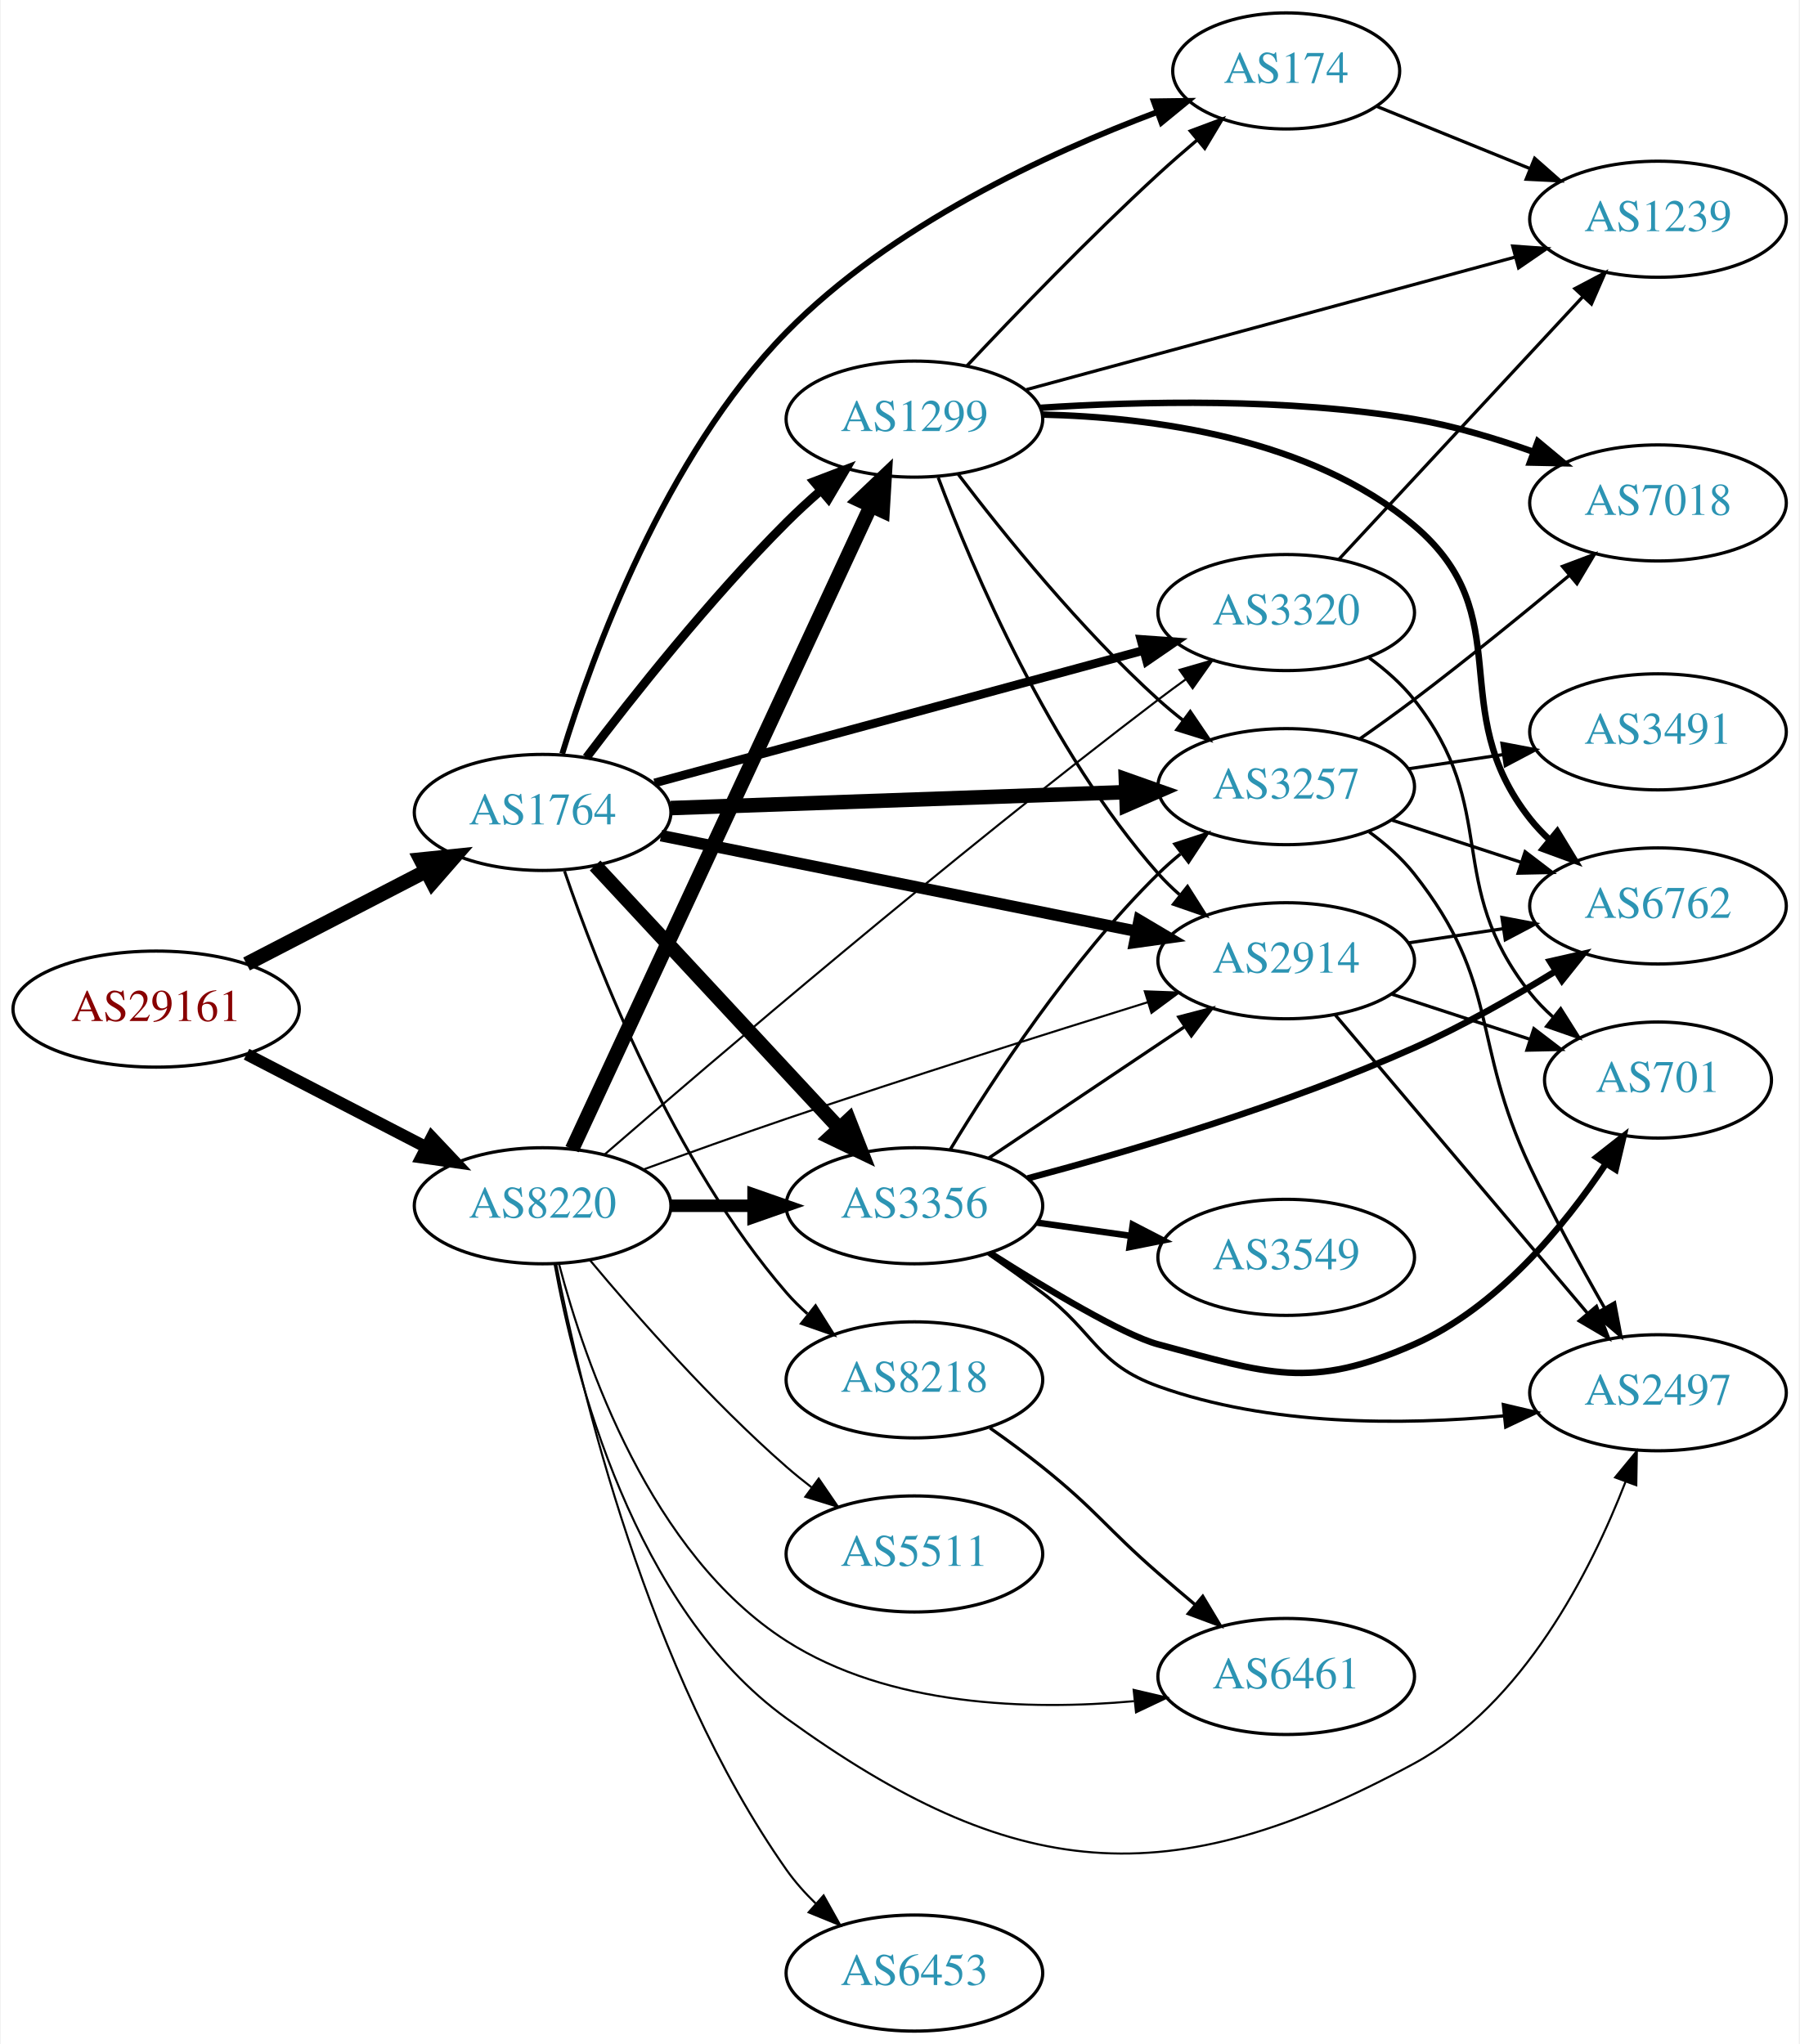
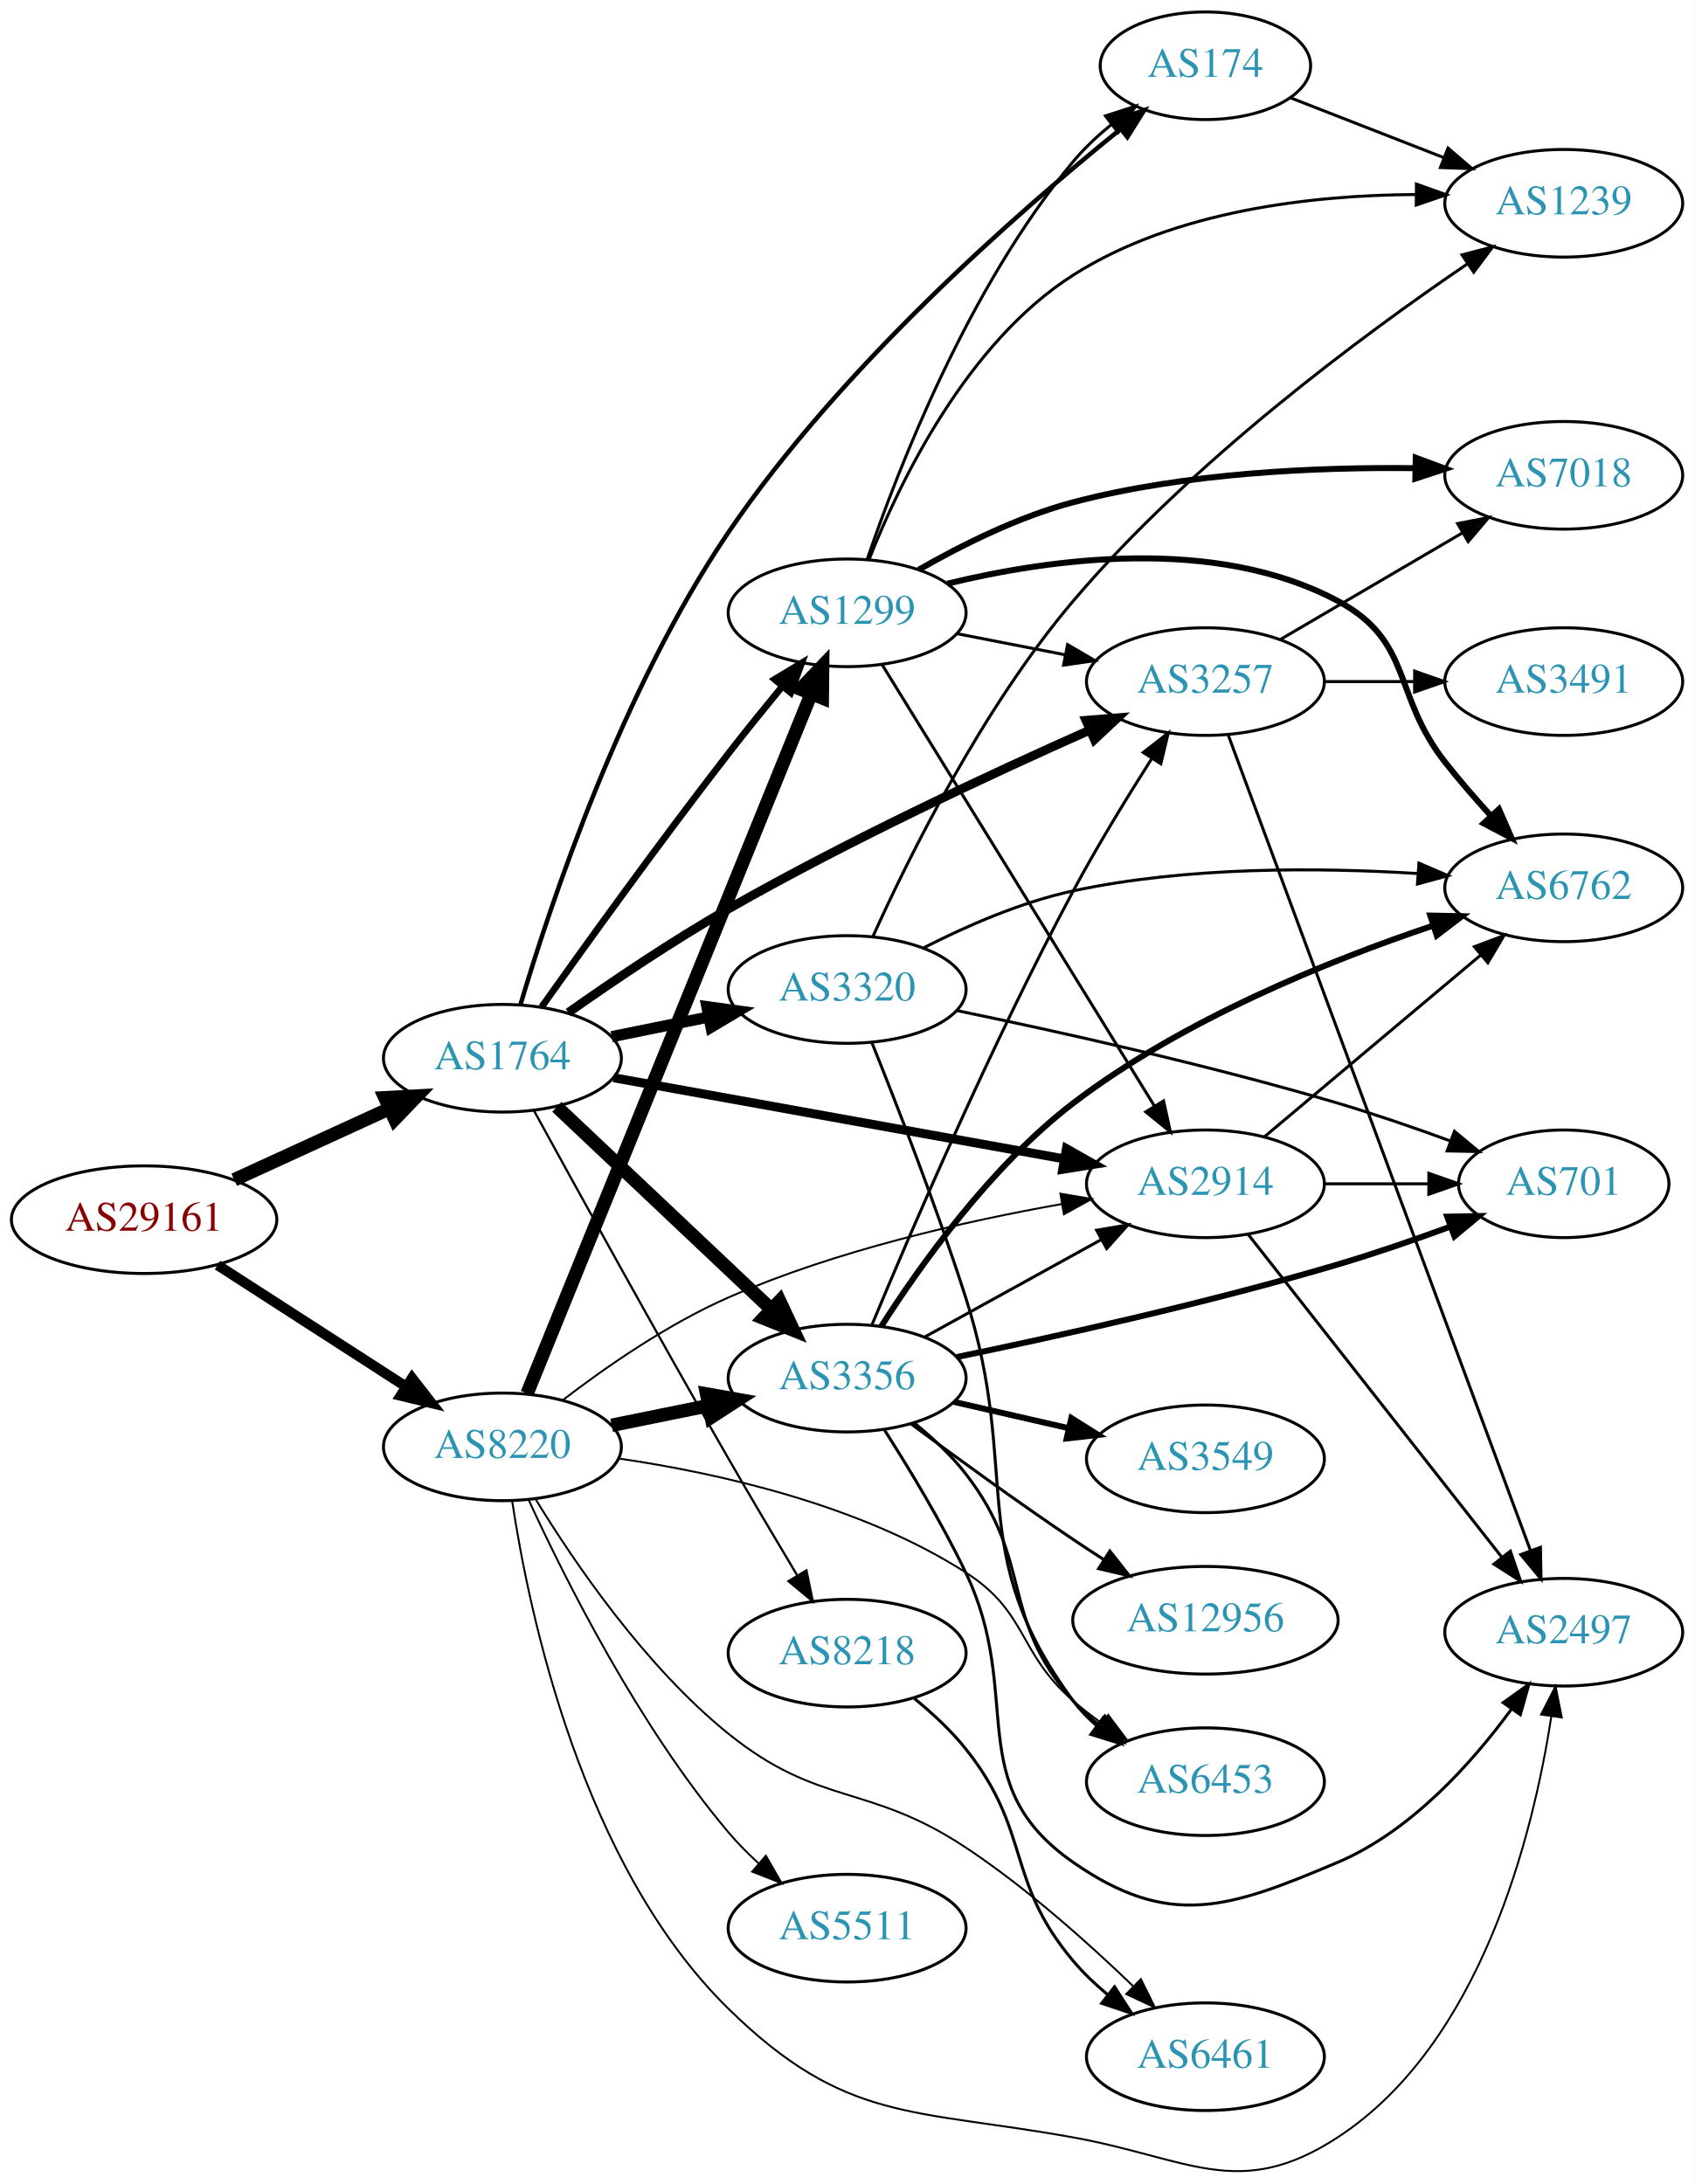
- <svg xmlns="http://www.w3.org/2000/svg" xmlns:xlink="http://www.w3.org/1999/xlink" width="558pt" height="634pt" viewBox="0.00 0.00 557.56 634.00">
-   <g id="graph0" class="graph" transform="scale(1 1) rotate(0) translate(4 630)">
-     <polygon fill="white" stroke="none" points="-4,4 -4,-630 553.564,-630 553.564,4 -4,4" />
+ <svg xmlns="http://www.w3.org/2000/svg" xmlns:xlink="http://www.w3.org/1999/xlink" width="567pt" height="731pt" viewBox="0.00 0.00 566.66 730.58">
+   <g id="graph0" class="graph" transform="scale(1 1) rotate(0) translate(4 726.578)">
+     <polygon fill="white" stroke="none" points="-4,4 -4,-726.578 562.663,-726.578 562.663,4 -4,4" />
    <g id="node1" class="node">
      <g id="a_node1">
        <a xlink:href="/asn/29161" xlink:title="AS29161 ~ Verbund Management Service GmbH [AT]">
-           <ellipse fill="#ffffff" stroke="black" cx="44.196" cy="-317" rx="44.393" ry="18" />
-           <text text-anchor="middle" x="44.196" y="-313.3" font-family="Times,serif" font-size="14.00" fill="#880000">AS29161</text>
+           <ellipse fill="#ffffff" stroke="black" cx="44.196" cy="-318.578" rx="44.393" ry="18" />
+           <text text-anchor="middle" x="44.196" y="-314.878" font-family="Times,serif" font-size="14.00" fill="#880000">AS29161</text>
        </a>
      </g>
    </g>
    <g id="node2" class="node">
      <g id="a_node2">
        <a xlink:href="/asn/1764" xlink:title="AS1764 ~ NEXTLAYER-AS [AT]">
-           <ellipse fill="#ffffff" stroke="black" cx="164.039" cy="-378" rx="39.794" ry="18" />
-           <text text-anchor="middle" x="164.039" y="-374.3" font-family="Times,serif" font-size="14.00" fill="#2c94b3">AS1764</text>
+           <ellipse fill="#ffffff" stroke="black" cx="164.039" cy="-372.578" rx="39.794" ry="18" />
+           <text text-anchor="middle" x="164.039" y="-368.878" font-family="Times,serif" font-size="14.00" fill="#2c94b3">AS1764</text>
        </a>
      </g>
    </g>
    <g id="edge1" class="edge">
-       <path fill="none" stroke="black" stroke-width="4.5" d="M72.231,-330.995C88.781,-339.561 110.133,-350.614 127.974,-359.849" />
-       <polygon fill="black" stroke="black" stroke-width="4.5" points="126.248,-363.39 136.939,-364.49 129.869,-356.396 126.248,-363.39" />
+       <path fill="none" stroke="black" stroke-width="4.5" d="M74.326,-331.926C89.937,-339.08 109.335,-347.969 126.007,-355.609" />
+       <polygon fill="black" stroke="black" stroke-width="4.5" points="124.727,-359.354 135.459,-359.94 128.008,-352.194 124.727,-359.354" />
    </g>
    <g id="node3" class="node">
      <g id="a_node3">
        <a xlink:href="/asn/8220" xlink:title="AS8220 ~ COLT [GB]">
-           <ellipse fill="#ffffff" stroke="black" cx="164.039" cy="-256" rx="39.794" ry="18" />
-           <text text-anchor="middle" x="164.039" y="-252.3" font-family="Times,serif" font-size="14.00" fill="#2c94b3">AS8220</text>
+           <ellipse fill="#ffffff" stroke="black" cx="164.039" cy="-242.578" rx="39.794" ry="18" />
+           <text text-anchor="middle" x="164.039" y="-238.878" font-family="Times,serif" font-size="14.00" fill="#2c94b3">AS8220</text>
        </a>
      </g>
    </g>
    <g id="edge2" class="edge">
-       <path fill="none" stroke="black" stroke-width="3.717" d="M72.231,-303.005C88.781,-294.439 110.133,-283.386 127.974,-274.151" />
-       <polygon fill="black" stroke="black" stroke-width="3.717" points="129.667,-277.215 136.939,-269.51 126.45,-270.999 129.667,-277.215" />
+       <path fill="none" stroke="black" stroke-width="3.42" d="M68.76,-303.381C86.816,-291.736 111.903,-275.557 131.659,-262.816" />
+       <polygon fill="black" stroke="black" stroke-width="3.42" points="133.809,-265.594 140.316,-257.232 130.015,-259.711 133.809,-265.594" />
    </g>
    <g id="node4" class="node">
      <g id="a_node4">
-         <a xlink:href="/asn/174" xlink:title="AS174 ~ Cogent Communications [US]">
-           <ellipse fill="#ffffff" stroke="black" cx="394.625" cy="-608" rx="35.194" ry="18" />
-           <text text-anchor="middle" x="394.625" y="-604.3" font-family="Times,serif" font-size="14.00" fill="#2c94b3">AS174</text>
+         <a xlink:href="/asn/8218" xlink:title="AS8218 ~ legacy Neotelecoms [FR]">
+           <ellipse fill="#ffffff" stroke="black" cx="279.332" cy="-173.578" rx="39.794" ry="18" />
+           <text text-anchor="middle" x="279.332" y="-169.878" font-family="Times,serif" font-size="14.00" fill="#2c94b3">AS8218</text>
        </a>
      </g>
    </g>
    <g id="edge3" class="edge">
-       <path fill="none" stroke="black" stroke-width="1.8" d="M170.13,-396.218C179.438,-426.668 201.811,-488.363 239.685,-527 272.01,-559.976 320.639,-582.457 354.563,-595.215" />
-       <polygon fill="black" stroke="black" stroke-width="1.8" points="353.556,-598.573 364.15,-598.71 355.954,-591.997 353.556,-598.573" />
+       <path fill="none" stroke="black" stroke-width="0.75" d="M174.546,-355.144C188.582,-329.491 215.771,-280.121 239.685,-238.578 247.076,-225.74 255.459,-211.591 262.525,-199.781" />
+       <polygon fill="black" stroke="black" stroke-width="0.75" points="265.721,-201.257 267.864,-190.881 259.718,-197.655 265.721,-201.257" />
    </g>
    <g id="node5" class="node">
      <g id="a_node5">
-         <a xlink:href="/asn/8218" xlink:title="AS8218 ~ legacy Neotelecoms [FR]">
-           <ellipse fill="#ffffff" stroke="black" cx="279.332" cy="-202" rx="39.794" ry="18" />
-           <text text-anchor="middle" x="279.332" y="-198.3" font-family="Times,serif" font-size="14.00" fill="#2c94b3">AS8218</text>
+         <a xlink:href="/asn/3257" xlink:title="AS3257 ~ GTT [DE]">
+           <ellipse fill="#ffffff" stroke="black" cx="399.174" cy="-498.578" rx="39.794" ry="18" />
+           <text text-anchor="middle" x="399.174" y="-494.878" font-family="Times,serif" font-size="14.00" fill="#2c94b3">AS3257</text>
        </a>
      </g>
    </g>
    <g id="edge4" class="edge">
-       <path fill="none" stroke="black" stroke-width="0.9" d="M170.837,-359.804C181.036,-329.923 204.496,-269.716 239.685,-229 241.642,-226.736 243.828,-224.568 246.138,-222.514" />
-       <polygon fill="black" stroke="black" stroke-width="0.9" points="248.674,-224.969 254.317,-216.002 244.313,-219.493 248.674,-224.969" />
+       <path fill="none" stroke="black" stroke-width="3" d="M186.081,-387.853C200.76,-398.212 220.991,-411.908 239.685,-422.578 279.847,-445.502 327.997,-467.917 360.605,-482.393" />
+       <polygon fill="black" stroke="black" stroke-width="3" points="359.222,-485.609 369.785,-486.441 362.047,-479.204 359.222,-485.609" />
    </g>
    <g id="node6" class="node">
      <g id="a_node6">
-         <a xlink:href="/asn/1299" xlink:title="AS1299 ~ Telia Carrier [EU]">
-           <ellipse fill="#ffffff" stroke="black" cx="279.332" cy="-500" rx="39.794" ry="18" />
-           <text text-anchor="middle" x="279.332" y="-496.3" font-family="Times,serif" font-size="14.00" fill="#2c94b3">AS1299</text>
+         <a xlink:href="/asn/2914" xlink:title="AS2914 ~ NTT America, Inc. [US]">
+           <ellipse fill="#ffffff" stroke="black" cx="399.174" cy="-330.578" rx="39.794" ry="18" />
+           <text text-anchor="middle" x="399.174" y="-326.878" font-family="Times,serif" font-size="14.00" fill="#2c94b3">AS2914</text>
        </a>
      </g>
    </g>
    <g id="edge5" class="edge">
-       <path fill="none" stroke="black" stroke-width="2.7" d="M177.648,-395.057C191.83,-413.781 215.991,-444.325 239.685,-468 242.963,-471.275 246.546,-474.57 250.168,-477.736" />
-       <polygon fill="black" stroke="black" stroke-width="2.7" points="248.155,-480.618 258.051,-484.402 252.675,-475.273 248.155,-480.618" />
+       <path fill="none" stroke="black" stroke-width="3" d="M201.21,-366.062C241.79,-358.751 307.715,-346.875 351.988,-338.899" />
+       <polygon fill="black" stroke="black" stroke-width="3" points="352.697,-342.327 361.918,-337.11 351.456,-335.438 352.697,-342.327" />
    </g>
    <g id="node7" class="node">
      <g id="a_node7">
-         <a xlink:href="/asn/2914" xlink:title="AS2914 ~ NTT America, Inc. [US]">
-           <ellipse fill="#ffffff" stroke="black" cx="394.625" cy="-332" rx="39.794" ry="18" />
-           <text text-anchor="middle" x="394.625" y="-328.3" font-family="Times,serif" font-size="14.00" fill="#2c94b3">AS2914</text>
+         <a xlink:href="/asn/1299" xlink:title="AS1299 ~ Telia Carrier [EU]">
+           <ellipse fill="#ffffff" stroke="black" cx="279.332" cy="-521.578" rx="39.794" ry="18" />
+           <text text-anchor="middle" x="279.332" y="-517.878" font-family="Times,serif" font-size="14.00" fill="#2c94b3">AS1299</text>
        </a>
      </g>
    </g>
    <g id="edge6" class="edge">
-       <path fill="none" stroke="black" stroke-width="3.6" d="M200.755,-370.812C240.512,-362.812 304.853,-349.864 348.17,-341.147" />
-       <polygon fill="black" stroke="black" stroke-width="3.6" points="349.046,-344.541 358.159,-339.137 347.665,-337.679 349.046,-344.541" />
+       <path fill="none" stroke="black" stroke-width="2.25" d="M177.165,-389.761C191.7,-410.213 216.948,-445.28 239.685,-474.578 245.364,-481.896 251.687,-489.715 257.547,-496.834" />
+       <polygon fill="black" stroke="black" stroke-width="2.25" points="255.07,-499.33 264.145,-504.796 260.459,-494.863 255.07,-499.33" />
    </g>
    <g id="node8" class="node">
      <g id="a_node8">
-         <a xlink:href="/asn/3356" xlink:title="AS3356 ~ Level 3 Parent, LLC [US]">
-           <ellipse fill="#ffffff" stroke="black" cx="279.332" cy="-256" rx="39.794" ry="18" />
-           <text text-anchor="middle" x="279.332" y="-252.3" font-family="Times,serif" font-size="14.00" fill="#2c94b3">AS3356</text>
+         <a xlink:href="/asn/3320" xlink:title="AS3320 ~ DTAG [DE]">
+           <ellipse fill="#ffffff" stroke="black" cx="279.332" cy="-395.578" rx="39.794" ry="18" />
+           <text text-anchor="middle" x="279.332" y="-391.878" font-family="Times,serif" font-size="14.00" fill="#2c94b3">AS3320</text>
        </a>
      </g>
    </g>
    <g id="edge7" class="edge">
-       <path fill="none" stroke="black" stroke-width="4.5" d="M180.318,-361.547C199.829,-340.536 233.737,-304.022 256.108,-279.932" />
-       <polygon fill="black" stroke="black" stroke-width="4.5" points="259.013,-282.59 262.933,-272.582 253.243,-277.231 259.013,-282.59" />
+       <path fill="none" stroke="black" stroke-width="3.75" d="M200.574,-379.792C210.803,-381.869 222.104,-384.163 232.846,-386.344" />
+       <polygon fill="black" stroke="black" stroke-width="3.75" points="232.425,-389.83 242.922,-388.389 233.818,-382.97 232.425,-389.83" />
    </g>
    <g id="node9" class="node">
      <g id="a_node9">
-         <a xlink:href="/asn/3257" xlink:title="AS3257 ~ GTT [DE]">
-           <ellipse fill="#ffffff" stroke="black" cx="394.625" cy="-386" rx="39.794" ry="18" />
-           <text text-anchor="middle" x="394.625" y="-382.3" font-family="Times,serif" font-size="14.00" fill="#2c94b3">AS3257</text>
+         <a xlink:href="/asn/174" xlink:title="AS174 ~ Cogent Communications [US]">
+           <ellipse fill="#ffffff" stroke="black" cx="399.174" cy="-704.578" rx="35.194" ry="18" />
+           <text text-anchor="middle" x="399.174" y="-700.878" font-family="Times,serif" font-size="14.00" fill="#2c94b3">AS174</text>
        </a>
      </g>
    </g>
    <g id="edge8" class="edge">
-       <path fill="none" stroke="black" stroke-width="4.5" d="M203.815,-379.357C242.765,-380.72 302.894,-382.825 345.011,-384.299" />
-       <polygon fill="black" stroke="black" stroke-width="4.5" points="344.908,-388.235 355.04,-384.65 345.184,-380.365 344.908,-388.235" />
+       <path fill="none" stroke="black" stroke-width="1.5" d="M170.06,-390.457C179.904,-423.609 203.943,-496.021 239.685,-548.578 277.113,-603.614 336.003,-655.269 370.477,-683.139" />
+       <polygon fill="black" stroke="black" stroke-width="1.5" points="368.691,-686.191 378.688,-689.7 373.06,-680.723 368.691,-686.191" />
    </g>
    <g id="node10" class="node">
      <g id="a_node10">
-         <a xlink:href="/asn/3320" xlink:title="AS3320 ~ DTAG [DE]">
-           <ellipse fill="#ffffff" stroke="black" cx="394.625" cy="-440" rx="39.794" ry="18" />
-           <text text-anchor="middle" x="394.625" y="-436.3" font-family="Times,serif" font-size="14.00" fill="#2c94b3">AS3320</text>
+         <a xlink:href="/asn/3356" xlink:title="AS3356 ~ Level 3 Parent, LLC [US]">
+           <ellipse fill="#ffffff" stroke="black" cx="279.332" cy="-265.578" rx="39.794" ry="18" />
+           <text text-anchor="middle" x="279.332" y="-261.878" font-family="Times,serif" font-size="14.00" fill="#2c94b3">AS3356</text>
        </a>
      </g>
    </g>
    <g id="edge9" class="edge">
-       <path fill="none" stroke="black" stroke-width="2.7" d="M198.767,-387.148C238.977,-398.055 306.256,-416.303 350.287,-428.246" />
-       <polygon fill="black" stroke="black" stroke-width="2.7" points="349.562,-431.675 360.13,-430.915 351.395,-424.919 349.562,-431.675" />
-     </g>
-     <g id="edge33" class="edge">
-       <path fill="none" stroke="black" stroke-width="4.5" d="M173.186,-273.548C192.736,-315.652 242.41,-422.635 265.796,-473.001" />
-       <polygon fill="black" stroke="black" stroke-width="4.5" points="262.323,-474.872 270.105,-482.283 269.465,-471.555 262.323,-474.872" />
-     </g>
-     <g id="edge35" class="edge">
-       <path fill="none" stroke="black" stroke-width="0.643" d="M195.452,-267.304C208.957,-272.244 225.071,-278.033 239.685,-283 277.425,-295.826 320.705,-309.513 351.743,-319.152" />
-       <polygon fill="black" stroke="black" stroke-width="0.643" points="350.78,-322.518 361.368,-322.133 352.851,-315.831 350.78,-322.518" />
-     </g>
-     <g id="edge34" class="edge">
-       <path fill="none" stroke="black" stroke-width="3.857" d="M203.711,-256C211.914,-256 220.678,-256 229.21,-256" />
-       <polygon fill="black" stroke="black" stroke-width="3.857" points="229.449,-259.5 239.449,-256 229.449,-252.5 229.449,-259.5" />
+       <path fill="none" stroke="black" stroke-width="4.5" d="M182.245,-356.327C201.321,-338.311 232.241,-309.109 253.838,-288.711" />
+       <polygon fill="black" stroke="black" stroke-width="4.5" points="256.768,-291.36 261.334,-281.631 251.36,-285.635 256.768,-291.36" />
+     </g>
+     <g id="edge42" class="edge">
+       <path fill="none" stroke="black" stroke-width="0.643" d="M184.193,-258.207C198.648,-269.281 219.396,-283.693 239.685,-292.578 275.469,-308.248 318.751,-318.068 351.037,-323.791" />
+       <polygon fill="black" stroke="black" stroke-width="0.643" points="350.663,-327.278 361.109,-325.507 351.839,-320.377 350.663,-327.278" />
    </g>
    <g id="edge37" class="edge">
-       <path fill="none" stroke="black" stroke-width="0.643" d="M183.239,-271.884C216.606,-300.813 290.111,-363.659 354.978,-413 357.732,-415.095 360.631,-417.235 363.551,-419.347" />
-       <polygon fill="black" stroke="black" stroke-width="0.643" points="361.559,-422.224 371.737,-425.167 365.615,-416.52 361.559,-422.224" />
+       <path fill="none" stroke="black" stroke-width="4.5" d="M172.298,-260.455C191.602,-307.994 244.296,-437.76 267.32,-494.461" />
+       <polygon fill="black" stroke="black" stroke-width="4.5" points="263.722,-496.066 271.133,-503.85 271.019,-493.103 263.722,-496.066" />
+     </g>
+     <g id="edge36" class="edge">
+       <path fill="none" stroke="black" stroke-width="4.5" d="M200.574,-249.792C210.803,-251.869 222.104,-254.163 232.846,-256.344" />
+       <polygon fill="black" stroke="black" stroke-width="4.5" points="232.338,-260.259 242.922,-258.389 233.905,-252.541 232.338,-260.259" />
    </g>
    <g id="node11" class="node">
      <g id="a_node11">
        <a xlink:href="/asn/6461" xlink:title="AS6461 ~ Zayo Bandwidth [US]">
-           <ellipse fill="#ffffff" stroke="black" cx="394.625" cy="-110" rx="39.794" ry="18" />
-           <text text-anchor="middle" x="394.625" y="-106.3" font-family="Times,serif" font-size="14.00" fill="#2c94b3">AS6461</text>
-         </a>
-       </g>
-     </g>
-     <g id="edge36" class="edge">
-       <path fill="none" stroke="black" stroke-width="0.643" d="M169.186,-237.741C177.104,-207.569 197.481,-147.963 239.685,-121 271.469,-100.694 314.843,-99.393 347.451,-102.337" />
-       <polygon fill="black" stroke="black" stroke-width="0.643" points="347.317,-105.842 357.632,-103.423 348.059,-98.882 347.317,-105.842" />
-     </g>
-     <g id="node14" class="node">
-       <g id="a_node14">
+           <ellipse fill="#ffffff" stroke="black" cx="399.174" cy="-38.578" rx="39.794" ry="18" />
+           <text text-anchor="middle" x="399.174" y="-34.878" font-family="Times,serif" font-size="14.00" fill="#2c94b3">AS6461</text>
+         </a>
+       </g>
+     </g>
+     <g id="edge41" class="edge">
+       <path fill="none" stroke="black" stroke-width="0.643" d="M175.19,-224.981C187.993,-204.045 211.741,-169.101 239.685,-146.578 270.112,-122.054 286.405,-130.17 318.978,-108.578 339.297,-95.109 359.854,-76.77 374.93,-62.241" />
+       <polygon fill="black" stroke="black" stroke-width="0.643" points="377.59,-64.535 382.284,-55.037 372.692,-59.534 377.59,-64.535" />
+     </g>
+     <g id="node13" class="node">
+       <g id="a_node13">
        <a xlink:href="/asn/2497" xlink:title="AS2497 ~ Internet Initiative Japan Inc. [JP]">
-           <ellipse fill="#ffffff" stroke="black" cx="509.918" cy="-198" rx="39.794" ry="18" />
-           <text text-anchor="middle" x="509.918" y="-194.3" font-family="Times,serif" font-size="14.00" fill="#2c94b3">AS2497</text>
-         </a>
-       </g>
-     </g>
-     <g id="edge40" class="edge">
-       <path fill="none" stroke="black" stroke-width="0.643" d="M167.76,-237.856C173.884,-203.975 192.126,-131.411 239.685,-97 309.932,-46.173 358.077,-41.619 434.271,-83 468.176,-101.414 489.072,-142.614 499.84,-170.363" />
-       <polygon fill="black" stroke="black" stroke-width="0.643" points="496.616,-171.735 503.354,-179.911 503.185,-169.317 496.616,-171.735" />
-     </g>
-     <g id="node19" class="node">
-       <g id="a_node19">
-         <a xlink:href="/asn/6453" xlink:title="AS6453 ~ TATA COMMUNICATIONS (AMERICA) INC [US]">
-           <ellipse fill="#ffffff" stroke="black" cx="279.332" cy="-18" rx="39.794" ry="18" />
-           <text text-anchor="middle" x="279.332" y="-14.3" font-family="Times,serif" font-size="14.00" fill="#2c94b3">AS6453</text>
-         </a>
-       </g>
-     </g>
-     <g id="edge38" class="edge">
-       <path fill="none" stroke="black" stroke-width="0.643" d="M168.232,-237.982C175.596,-200.233 196.546,-111.275 239.685,-50 242.294,-46.294 245.439,-42.772 248.795,-39.514" />
-       <polygon fill="black" stroke="black" stroke-width="0.643" points="251.179,-42.077 256.349,-32.829 246.541,-36.835 251.179,-42.077" />
-     </g>
-     <g id="node20" class="node">
-       <g id="a_node20">
-         <a xlink:href="/asn/5511" xlink:title="AS5511 ~ Orange S.A. [FR]">
-           <ellipse fill="#ffffff" stroke="black" cx="279.332" cy="-148" rx="39.794" ry="18" />
-           <text text-anchor="middle" x="279.332" y="-144.3" font-family="Times,serif" font-size="14.00" fill="#2c94b3">AS5511</text>
+           <ellipse fill="#ffffff" stroke="black" cx="519.017" cy="-180.578" rx="39.794" ry="18" />
+           <text text-anchor="middle" x="519.017" y="-176.878" font-family="Times,serif" font-size="14.00" fill="#2c94b3">AS2497</text>
        </a>
      </g>
    </g>
    <g id="edge39" class="edge">
-       <path fill="none" stroke="black" stroke-width="0.643" d="M178.669,-239.183C192.951,-222.071 216.498,-195.255 239.685,-175 242.151,-172.846 244.789,-170.706 247.487,-168.628" />
-       <polygon fill="black" stroke="black" stroke-width="0.643" points="249.66,-171.375 255.641,-162.63 245.512,-165.736 249.66,-171.375" />
+       <path fill="none" stroke="black" stroke-width="0.643" d="M167.314,-224.374C172.876,-187.354 190.507,-102.735 239.685,-54.578 278.76,-16.315 301.158,-21.288 354.978,-11.578 393.639,-4.603 410.454,9.867 443.37,-11.578 491.497,-42.933 508.819,-113.12 514.884,-152.467" />
+       <polygon fill="black" stroke="black" stroke-width="0.643" points="511.43,-153.04 516.283,-162.458 518.362,-152.069 511.43,-153.04" />
    </g>
    <g id="node18" class="node">
      <g id="a_node18">
-         <a xlink:href="/asn/1239" xlink:title="AS1239 ~ Sprint [US]">
-           <ellipse fill="#ffffff" stroke="black" cx="509.918" cy="-562" rx="39.794" ry="18" />
-           <text text-anchor="middle" x="509.918" y="-558.3" font-family="Times,serif" font-size="14.00" fill="#2c94b3">AS1239</text>
-         </a>
-       </g>
+         <a xlink:href="/asn/6453" xlink:title="AS6453 ~ TATA COMMUNICATIONS (AMERICA) INC [US]">
+           <ellipse fill="#ffffff" stroke="black" cx="399.174" cy="-130.578" rx="39.794" ry="18" />
+           <text text-anchor="middle" x="399.174" y="-126.878" font-family="Times,serif" font-size="14.00" fill="#2c94b3">AS6453</text>
+         </a>
+       </g>
+     </g>
+     <g id="edge38" class="edge">
+       <path fill="none" stroke="black" stroke-width="0.643" d="M203.063,-238.667C235.906,-233.849 283.529,-223.303 318.978,-200.578 339.961,-187.127 336.177,-173.942 354.978,-157.578 357.97,-154.974 361.238,-152.454 364.596,-150.069" />
+       <polygon fill="black" stroke="black" stroke-width="0.643" points="366.645,-152.909 373.016,-144.444 362.756,-147.088 366.645,-152.909" />
+     </g>
+     <g id="node21" class="node">
+       <g id="a_node21">
+         <a xlink:href="/asn/5511" xlink:title="AS5511 ~ Orange S.A. [FR]">
+           <ellipse fill="#ffffff" stroke="black" cx="279.332" cy="-81.578" rx="39.794" ry="18" />
+           <text text-anchor="middle" x="279.332" y="-77.878" font-family="Times,serif" font-size="14.00" fill="#2c94b3">AS5511</text>
+         </a>
+       </g>
+     </g>
+     <g id="edge40" class="edge">
+       <path fill="none" stroke="black" stroke-width="0.643" d="M172.918,-224.624C184.926,-198.471 209.613,-149.144 239.685,-113.578 242.677,-110.04 246.093,-106.591 249.629,-103.346" />
+       <polygon fill="black" stroke="black" stroke-width="0.643" points="252.15,-105.794 257.442,-96.615 247.581,-100.491 252.15,-105.794" />
+     </g>
+     <g id="edge10" class="edge">
+       <path fill="none" stroke="black" d="M301.833,-158.388C307.854,-153.476 314.084,-147.703 318.978,-141.578 341.066,-113.94 332.152,-97.61 354.978,-70.578 358.354,-66.58 362.323,-62.799 366.463,-59.331" />
+       <polygon fill="black" stroke="black" points="368.771,-61.969 374.525,-53.073 364.479,-56.44 368.771,-61.969" />
    </g>
    <g id="edge21" class="edge">
-       <path fill="none" stroke="black" d="M422.761,-596.982C436.964,-591.215 454.602,-584.054 470.212,-577.715" />
-       <polygon fill="black" stroke="black" points="471.672,-580.9 479.621,-573.895 469.039,-574.414 471.672,-580.9" />
-     </g>
-     <g id="edge10" class="edge">
-       <path fill="none" stroke="black" d="M302.771,-187.07C308.18,-183.269 313.87,-179.096 318.978,-175 335.911,-161.422 338.614,-156.259 354.978,-142 358.644,-138.806 362.548,-135.484 366.412,-132.241" />
-       <polygon fill="black" stroke="black" points="368.75,-134.849 374.2,-125.763 364.274,-129.467 368.75,-134.849" />
-     </g>
-     <g id="edge29" class="edge">
-       <path fill="none" stroke="black" d="M295.594,-516.494C310.364,-532.223 333.594,-556.357 354.978,-576 358.809,-579.519 362.956,-583.138 367.063,-586.618" />
-       <polygon fill="black" stroke="black" points="364.893,-589.366 374.817,-593.077 369.374,-583.988 364.893,-589.366" />
-     </g>
-     <g id="edge30" class="edge">
-       <path fill="none" stroke="black" d="M286.714,-481.875C297.428,-453.318 321.222,-397.183 354.978,-359 356.96,-356.758 359.164,-354.606 361.487,-352.563" />
-       <polygon fill="black" stroke="black" points="364.02,-355.022 369.688,-346.071 359.675,-349.534 364.02,-355.022" />
-     </g>
-     <g id="edge28" class="edge">
-       <path fill="none" stroke="black" d="M292.949,-482.855C306.952,-464.449 330.782,-434.905 354.978,-413 357.405,-410.803 360.017,-408.633 362.697,-406.536" />
-       <polygon fill="black" stroke="black" points="364.878,-409.276 370.824,-400.507 360.708,-403.654 364.878,-409.276" />
+       <path fill="none" stroke="black" d="M406.848,-480.57C426.495,-427.55 484.229,-271.755 507.809,-208.125" />
+       <polygon fill="black" stroke="black" points="511.224,-208.982 511.417,-198.389 504.66,-206.549 511.224,-208.982" />
+     </g>
+     <g id="node15" class="node">
+       <g id="a_node15">
+         <a xlink:href="/asn/7018" xlink:title="AS7018 ~ AT&amp;T Services, Inc. [US]">
+           <ellipse fill="#ffffff" stroke="black" cx="519.017" cy="-567.578" rx="39.794" ry="18" />
+           <text text-anchor="middle" x="519.017" y="-563.878" font-family="Times,serif" font-size="14.00" fill="#2c94b3">AS7018</text>
+         </a>
+       </g>
+     </g>
+     <g id="edge22" class="edge">
+       <path fill="none" stroke="black" d="M424.306,-512.708C441.861,-522.987 465.836,-537.025 485.141,-548.328" />
+       <polygon fill="black" stroke="black" points="483.519,-551.435 493.917,-553.467 487.056,-545.394 483.519,-551.435" />
+     </g>
+     <g id="node17" class="node">
+       <g id="a_node17">
+         <a xlink:href="/asn/3491" xlink:title="AS3491 ~ PCCW Global, Inc. [US]">
+           <ellipse fill="#ffffff" stroke="black" cx="519.017" cy="-498.578" rx="39.794" ry="18" />
+           <text text-anchor="middle" x="519.017" y="-494.878" font-family="Times,serif" font-size="14.00" fill="#2c94b3">AS3491</text>
+         </a>
+       </g>
+     </g>
+     <g id="edge20" class="edge">
+       <path fill="none" stroke="black" d="M439.087,-498.578C448.64,-498.578 458.99,-498.578 468.952,-498.578" />
+       <polygon fill="black" stroke="black" points="469.145,-502.078 479.145,-498.578 469.145,-495.078 469.145,-502.078" />
    </g>
    <g id="node12" class="node">
      <g id="a_node12">
        <a xlink:href="/asn/6762" xlink:title="AS6762 ~ TELECOM ITALIA SPARKLE S.p.A. [IT]">
-           <ellipse fill="#ffffff" stroke="black" cx="509.918" cy="-349" rx="39.794" ry="18" />
-           <text text-anchor="middle" x="509.918" y="-345.3" font-family="Times,serif" font-size="14.00" fill="#2c94b3">AS6762</text>
-         </a>
-       </g>
-     </g>
-     <g id="edge26" class="edge">
-       <path fill="none" stroke="black" stroke-width="2" d="M318.873,-501.413C352.966,-500.618 402.148,-494.201 434.271,-467 467.464,-438.893 443.301,-410.123 470.271,-376 472.079,-373.712 474.132,-371.539 476.327,-369.491" />
-       <polygon fill="black" stroke="black" stroke-width="2" points="478.681,-372.087 484.188,-363.036 474.238,-366.678 478.681,-372.087" />
+           <ellipse fill="#ffffff" stroke="black" cx="519.017" cy="-429.578" rx="39.794" ry="18" />
+           <text text-anchor="middle" x="519.017" y="-425.878" font-family="Times,serif" font-size="14.00" fill="#2c94b3">AS6762</text>
+         </a>
+       </g>
+     </g>
+     <g id="edge11" class="edge">
+       <path fill="none" stroke="black" d="M418.847,-346.265C438.383,-362.678 469.229,-388.591 491.331,-407.159" />
+       <polygon fill="black" stroke="black" points="489.133,-409.884 499.041,-413.637 493.636,-404.525 489.133,-409.884" />
+     </g>
+     <g id="edge12" class="edge">
+       <path fill="none" stroke="black" d="M413.463,-313.663C434.151,-287.33 474.176,-236.382 498.256,-205.731" />
+       <polygon fill="black" stroke="black" points="501.17,-207.688 504.596,-197.662 495.665,-203.363 501.17,-207.688" />
+     </g>
+     <g id="node14" class="node">
+       <g id="a_node14">
+         <a xlink:href="/asn/701" xlink:title="AS701 ~ UUNET [US]">
+           <ellipse fill="#ffffff" stroke="black" cx="519.017" cy="-330.578" rx="35.194" ry="18" />
+           <text text-anchor="middle" x="519.017" y="-326.878" font-family="Times,serif" font-size="14.00" fill="#2c94b3">AS701</text>
+         </a>
+       </g>
+     </g>
+     <g id="edge13" class="edge">
+       <path fill="none" stroke="black" d="M439.087,-330.578C450.174,-330.578 462.333,-330.578 473.715,-330.578" />
+       <polygon fill="black" stroke="black" points="473.897,-334.078 483.897,-330.578 473.897,-327.078 473.897,-334.078" />
+     </g>
+     <g id="edge18" class="edge">
+       <path fill="none" stroke="black" d="M316.008,-514.615C327.44,-512.384 340.261,-509.881 352.315,-507.529" />
+       <polygon fill="black" stroke="black" points="353.068,-510.948 362.212,-505.597 351.727,-504.077 353.068,-510.948" />
+     </g>
+     <g id="edge19" class="edge">
+       <path fill="none" stroke="black" d="M290.997,-504.291C311.759,-470.64 357.705,-396.171 382.149,-356.552" />
+       <polygon fill="black" stroke="black" points="385.176,-358.312 387.448,-347.964 379.218,-354.636 385.176,-358.312" />
+     </g>
+     <g id="edge17" class="edge">
+       <path fill="none" stroke="black" d="M286.034,-539.429C296.244,-569.387 319.91,-630.617 354.978,-672.578 358.644,-676.964 363.028,-681.084 367.578,-684.812" />
+       <polygon fill="black" stroke="black" points="365.744,-687.815 375.825,-691.076 369.978,-682.24 365.744,-687.815" />
+     </g>
+     <g id="edge15" class="edge">
+       <path fill="none" stroke="black" stroke-width="2" d="M312.821,-531.323C347.371,-539.732 402.555,-547.422 443.37,-525.578 468.802,-511.968 461.551,-494.26 479.37,-471.578 484.084,-465.578 489.458,-459.388 494.669,-453.665" />
+       <polygon fill="black" stroke="black" stroke-width="2" points="497.353,-455.919 501.597,-446.211 492.225,-451.153 497.353,-455.919" />
+     </g>
+     <g id="edge14" class="edge">
+       <path fill="none" stroke="black" stroke-width="2" d="M303.238,-535.974C317.538,-544.174 336.656,-553.75 354.978,-558.578 392.452,-568.453 436.396,-570.348 469.214,-569.97" />
+       <polygon fill="black" stroke="black" stroke-width="2" points="469.524,-573.465 479.455,-569.774 469.39,-566.466 469.524,-573.465" />
    </g>
    <g id="node16" class="node">
      <g id="a_node16">
-         <a xlink:href="/asn/7018" xlink:title="AS7018 ~ AT&amp;T Services, Inc. [US]">
-           <ellipse fill="#ffffff" stroke="black" cx="509.918" cy="-474" rx="39.794" ry="18" />
-           <text text-anchor="middle" x="509.918" y="-470.3" font-family="Times,serif" font-size="14.00" fill="#2c94b3">AS7018</text>
-         </a>
-       </g>
+         <a xlink:href="/asn/1239" xlink:title="AS1239 ~ Sprint [US]">
+           <ellipse fill="#ffffff" stroke="black" cx="519.017" cy="-658.578" rx="39.794" ry="18" />
+           <text text-anchor="middle" x="519.017" y="-654.878" font-family="Times,serif" font-size="14.00" fill="#2c94b3">AS1239</text>
+         </a>
+       </g>
+     </g>
+     <g id="edge16" class="edge">
+       <path fill="none" stroke="black" d="M286.721,-539.536C296.872,-565.225 319.27,-611.862 354.978,-634.578 388.996,-656.219 434.967,-661.307 469.422,-661.508" />
+       <polygon fill="black" stroke="black" points="469.748,-665.006 479.72,-661.427 469.692,-658.006 469.748,-665.006" />
+     </g>
+     <g id="edge26" class="edge">
+       <path fill="none" stroke="black" d="M305.025,-409.569C319.166,-416.783 337.521,-424.836 354.978,-428.578 393.064,-436.743 437.313,-436.419 470.095,-434.373" />
+       <polygon fill="black" stroke="black" points="470.583,-437.848 480.314,-433.657 470.093,-430.865 470.583,-437.848" />
+     </g>
+     <g id="edge24" class="edge">
+       <path fill="none" stroke="black" d="M315.949,-388.543C349.192,-381.678 400.037,-370.416 443.37,-357.578 455.758,-353.908 469.083,-349.305 480.999,-344.945" />
+       <polygon fill="black" stroke="black" points="482.471,-348.131 490.624,-341.365 480.031,-341.57 482.471,-348.131" />
+     </g>
+     <g id="edge23" class="edge">
+       <path fill="none" stroke="black" d="M287.948,-413.267C299.8,-439.55 324.492,-489.667 354.978,-525.578 394.425,-572.044 451.714,-614.441 486.828,-638.332" />
+       <polygon fill="black" stroke="black" points="485.002,-641.322 495.253,-643.999 488.909,-635.514 485.002,-641.322" />
    </g>
    <g id="edge25" class="edge">
-       <path fill="none" stroke="black" stroke-width="2" d="M318.268,-503.502C349.608,-505.56 395.14,-506.62 434.271,-500 446.639,-497.908 459.692,-493.995 471.363,-489.828" />
-       <polygon fill="black" stroke="black" stroke-width="2" points="472.654,-493.082 480.797,-486.303 470.204,-486.525 472.654,-493.082" />
+       <path fill="none" stroke="black" d="M287.571,-377.902C295.771,-357.532 309.255,-322.956 318.978,-292.578 337.908,-233.437 318.075,-207.52 354.978,-157.578 357.212,-154.555 359.894,-151.792 362.815,-149.285" />
+       <polygon fill="black" stroke="black" points="365.01,-152.015 370.959,-143.248 360.841,-146.392 365.01,-152.015" />
+     </g>
+     <g id="edge35" class="edge">
+       <path fill="none" stroke="black" d="M427.506,-693.909C442.738,-687.963 461.97,-680.456 478.784,-673.893" />
+       <polygon fill="black" stroke="black" points="480.313,-677.053 488.356,-670.156 477.768,-670.532 480.313,-677.053" />
+     </g>
+     <g id="edge34" class="edge">
+       <path fill="none" stroke="black" d="M287.694,-283.534C300.349,-313.938 327.526,-377.255 354.978,-428.578 363.023,-443.618 372.963,-459.861 381.28,-472.911" />
+       <polygon fill="black" stroke="black" points="378.378,-474.869 386.735,-481.381 384.263,-471.079 378.378,-474.869" />
+     </g>
+     <g id="edge33" class="edge">
+       <path fill="none" stroke="black" d="M305.323,-279.363C322.509,-288.842 345.537,-301.544 364.36,-311.927" />
+       <polygon fill="black" stroke="black" points="362.772,-315.048 373.219,-316.813 366.153,-308.919 362.772,-315.048" />
+     </g>
+     <g id="edge30" class="edge">
+       <path fill="none" stroke="black" stroke-width="2" d="M290.766,-282.92C303.674,-303.138 327.359,-336.472 354.978,-357.578 391.452,-385.451 440.406,-405.198 475.126,-416.878" />
+       <polygon fill="black" stroke="black" stroke-width="2" points="474.374,-420.314 484.966,-420.1 476.552,-413.662 474.374,-420.314" />
+     </g>
+     <g id="edge28" class="edge">
+       <path fill="none" stroke="black" d="M291.714,-248.395C299.927,-235.557 310.938,-217.398 318.978,-200.578 338.81,-159.09 317.227,-129.835 354.978,-103.578 387.23,-81.147 407.193,-88.263 443.37,-103.578 467.829,-113.933 488.209,-136.658 501.46,-154.751" />
+       <polygon fill="black" stroke="black" points="498.77,-157.011 507.379,-163.187 504.5,-152.99 498.77,-157.011" />
+     </g>
+     <g id="edge31" class="edge">
+       <path fill="none" stroke="black" stroke-width="2" d="M315.949,-272.614C349.192,-279.478 400.037,-290.74 443.37,-303.578 455.758,-307.248 469.083,-311.851 480.999,-316.212" />
+       <polygon fill="black" stroke="black" stroke-width="2" points="480.031,-319.586 490.624,-319.791 482.471,-313.025 480.031,-319.586" />
+     </g>
+     <g id="edge29" class="edge">
+       <path fill="none" stroke="black" d="M301.937,-250.47C307.961,-245.56 314.166,-239.768 318.978,-233.578 341.917,-204.07 330.13,-185.498 354.978,-157.578 357.477,-154.77 360.337,-152.151 363.368,-149.734" />
+       <polygon fill="black" stroke="black" points="365.553,-152.475 371.666,-143.822 361.491,-146.774 365.553,-152.475" />
+     </g>
+     <g id="node19" class="node">
+       <g id="a_node19">
+         <a xlink:href="/asn/3549" xlink:title="AS3549 ~ Level 3 Parent, LLC [US]">
+           <ellipse fill="#ffffff" stroke="black" cx="399.174" cy="-238.578" rx="39.794" ry="18" />
+           <text text-anchor="middle" x="399.174" y="-234.878" font-family="Times,serif" font-size="14.00" fill="#2c94b3">AS3549</text>
+         </a>
+       </g>
    </g>
    <g id="edge27" class="edge">
-       <path fill="none" stroke="black" d="M314.06,-509.148C354.27,-520.055 421.549,-538.303 465.58,-550.246" />
-       <polygon fill="black" stroke="black" points="464.855,-553.675 475.423,-552.915 466.688,-546.919 464.855,-553.675" />
-     </g>
-     <g id="edge23" class="edge">
-       <path fill="none" stroke="black" d="M432.408,-337.519C441.806,-338.93 452.041,-340.465 461.877,-341.941" />
-       <polygon fill="black" stroke="black" points="461.523,-345.427 471.931,-343.45 462.562,-338.505 461.523,-345.427" />
-     </g>
-     <g id="edge24" class="edge">
-       <path fill="none" stroke="black" d="M409.744,-315.3C429.419,-292.029 465.223,-249.681 488.001,-222.739" />
-       <polygon fill="black" stroke="black" points="490.836,-224.807 494.62,-214.911 485.491,-220.287 490.836,-224.807" />
-     </g>
-     <g id="node15" class="node">
-       <g id="a_node15">
-         <a xlink:href="/asn/701" xlink:title="AS701 ~ UUNET [US]">
-           <ellipse fill="#ffffff" stroke="black" cx="509.918" cy="-295" rx="35.194" ry="18" />
-           <text text-anchor="middle" x="509.918" y="-291.3" font-family="Times,serif" font-size="14.00" fill="#2c94b3">AS701</text>
-         </a>
-       </g>
-     </g>
-     <g id="edge22" class="edge">
-       <path fill="none" stroke="black" d="M427.183,-321.693C440.46,-317.357 456.041,-312.269 470.018,-307.704" />
-       <polygon fill="black" stroke="black" points="471.437,-310.923 479.857,-304.491 469.264,-304.268 471.437,-310.923" />
-     </g>
-     <g id="edge15" class="edge">
-       <path fill="none" stroke="black" d="M302.445,-270.834C319.756,-282.447 344.025,-298.727 363.173,-311.572" />
-       <polygon fill="black" stroke="black" points="361.313,-314.539 371.567,-317.203 365.213,-308.726 361.313,-314.539" />
-     </g>
-     <g id="edge16" class="edge">
-       <path fill="none" stroke="black" d="M290.418,-273.391C303.503,-295.031 327.887,-332.374 354.978,-359 357.112,-361.098 359.425,-363.147 361.822,-365.119" />
-       <polygon fill="black" stroke="black" points="360.086,-368.197 370.159,-371.483 364.334,-362.633 360.086,-368.197" />
-     </g>
-     <g id="edge11" class="edge">
-       <path fill="none" stroke="black" stroke-width="2" d="M314.47,-264.496C346.212,-272.946 394.456,-287.201 434.271,-305 449.223,-311.684 464.959,-320.642 478.107,-328.729" />
-       <polygon fill="black" stroke="black" stroke-width="2" points="476.423,-331.805 486.755,-334.151 480.142,-325.874 476.423,-331.805" />
-     </g>
-     <g id="node13" class="node">
-       <g id="a_node13">
-         <a xlink:href="/asn/3549" xlink:title="AS3549 ~ Level 3 Parent, LLC [US]">
-           <ellipse fill="#ffffff" stroke="black" cx="394.625" cy="-240" rx="39.794" ry="18" />
-           <text text-anchor="middle" x="394.625" y="-236.3" font-family="Times,serif" font-size="14.00" fill="#2c94b3">AS3549</text>
-         </a>
-       </g>
-     </g>
-     <g id="edge12" class="edge">
-       <path fill="none" stroke="black" stroke-width="2" d="M317.428,-250.761C326.72,-249.449 336.811,-248.024 346.518,-246.653" />
-       <polygon fill="black" stroke="black" stroke-width="2" points="347.033,-250.115 356.445,-245.251 346.054,-243.184 347.033,-250.115" />
-     </g>
-     <g id="edge13" class="edge">
-       <path fill="none" stroke="black" d="M302.184,-241.12C307.717,-237.248 313.611,-233.029 318.978,-229 335.409,-216.665 335.647,-206.959 354.978,-200 389.321,-187.637 430.829,-187.895 462.086,-190.826" />
-       <polygon fill="black" stroke="black" points="461.954,-194.332 472.268,-191.909 462.694,-187.371 461.954,-194.332" />
-     </g>
-     <g id="edge14" class="edge">
-       <path fill="none" stroke="black" stroke-width="2" d="M302.911,-241.252C320.693,-229.973 344.214,-215.879 354.978,-213 389.023,-203.896 402.038,-198.754 434.271,-213 460.077,-224.405 480.8,-249.626 493.803,-269.106" />
-       <polygon fill="black" stroke="black" stroke-width="2" points="490.887,-271.044 499.224,-277.582 496.784,-267.272 490.887,-271.044" />
-     </g>
-     <g id="edge17" class="edge">
-       <path fill="none" stroke="black" d="M427.183,-375.693C439.6,-371.638 454.034,-366.924 467.285,-362.597" />
-       <polygon fill="black" stroke="black" points="468.716,-365.811 477.135,-359.38 466.543,-359.157 468.716,-365.811" />
-     </g>
-     <g id="edge18" class="edge">
-       <path fill="none" stroke="black" d="M420.354,-371.964C425.441,-368.242 430.414,-363.88 434.271,-359 461.241,-324.877 451.722,-307.341 470.271,-268 477.226,-253.248 485.937,-237.294 493.327,-224.347" />
-       <polygon fill="black" stroke="black" points="496.46,-225.922 498.431,-215.512 490.398,-222.42 496.46,-225.922" />
-     </g>
-     <g id="edge19" class="edge">
-       <path fill="none" stroke="black" d="M417.497,-400.854C423.029,-404.727 428.918,-408.952 434.271,-413 450.563,-425.32 468.287,-439.758 482.374,-451.494" />
-       <polygon fill="black" stroke="black" points="480.296,-454.318 490.21,-458.055 484.79,-448.951 480.296,-454.318" />
-     </g>
-     <g id="node17" class="node">
-       <g id="a_node17">
-         <a xlink:href="/asn/3491" xlink:title="AS3491 ~ PCCW Global, Inc. [US]">
-           <ellipse fill="#ffffff" stroke="black" cx="509.918" cy="-403" rx="39.794" ry="18" />
-           <text text-anchor="middle" x="509.918" y="-399.3" font-family="Times,serif" font-size="14.00" fill="#2c94b3">AS3491</text>
-         </a>
-       </g>
-     </g>
-     <g id="edge20" class="edge">
-       <path fill="none" stroke="black" d="M432.408,-391.519C441.806,-392.93 452.041,-394.465 461.877,-395.941" />
-       <polygon fill="black" stroke="black" points="461.523,-399.427 471.931,-397.45 462.562,-392.505 461.523,-399.427" />
+       <path fill="none" stroke="black" stroke-width="2" d="M315.051,-257.623C327.051,-254.874 340.672,-251.753 353.364,-248.845" />
+       <polygon fill="black" stroke="black" stroke-width="2" points="354.33,-252.214 363.296,-246.569 352.767,-245.391 354.33,-252.214" />
+     </g>
+     <g id="node20" class="node">
+       <g id="a_node20">
+         <a xlink:href="/asn/12956" xlink:title="AS12956 ~ TELXIUS [ES]">
+           <ellipse fill="#ffffff" stroke="black" cx="399.174" cy="-184.578" rx="44.393" ry="18" />
+           <text text-anchor="middle" x="399.174" y="-180.878" font-family="Times,serif" font-size="14.00" fill="#2c94b3">AS12956</text>
+         </a>
+       </g>
    </g>
    <g id="edge32" class="edge">
-       <path fill="none" stroke="black" d="M420.354,-425.964C425.441,-422.242 430.414,-417.88 434.271,-413 461.241,-378.877 443.301,-356.123 470.271,-322 472.352,-319.367 474.757,-316.885 477.33,-314.573" />
-       <polygon fill="black" stroke="black" points="479.742,-317.128 485.394,-308.167 475.387,-311.647 479.742,-317.128" />
-     </g>
-     <g id="edge31" class="edge">
-       <path fill="none" stroke="black" d="M410.904,-456.453C430.415,-477.464 464.323,-513.978 486.694,-538.068" />
-       <polygon fill="black" stroke="black" points="484.149,-540.472 493.519,-545.418 489.279,-535.708 484.149,-540.472" />
+       <path fill="none" stroke="black" d="M300.662,-250.301C315.524,-239.274 336.269,-224.172 354.978,-211.578 358.268,-209.364 361.731,-207.096 365.205,-204.863" />
+       <polygon fill="black" stroke="black" points="367.202,-207.741 373.772,-199.43 363.453,-201.83 367.202,-207.741" />
    </g>
  </g>
</svg>
